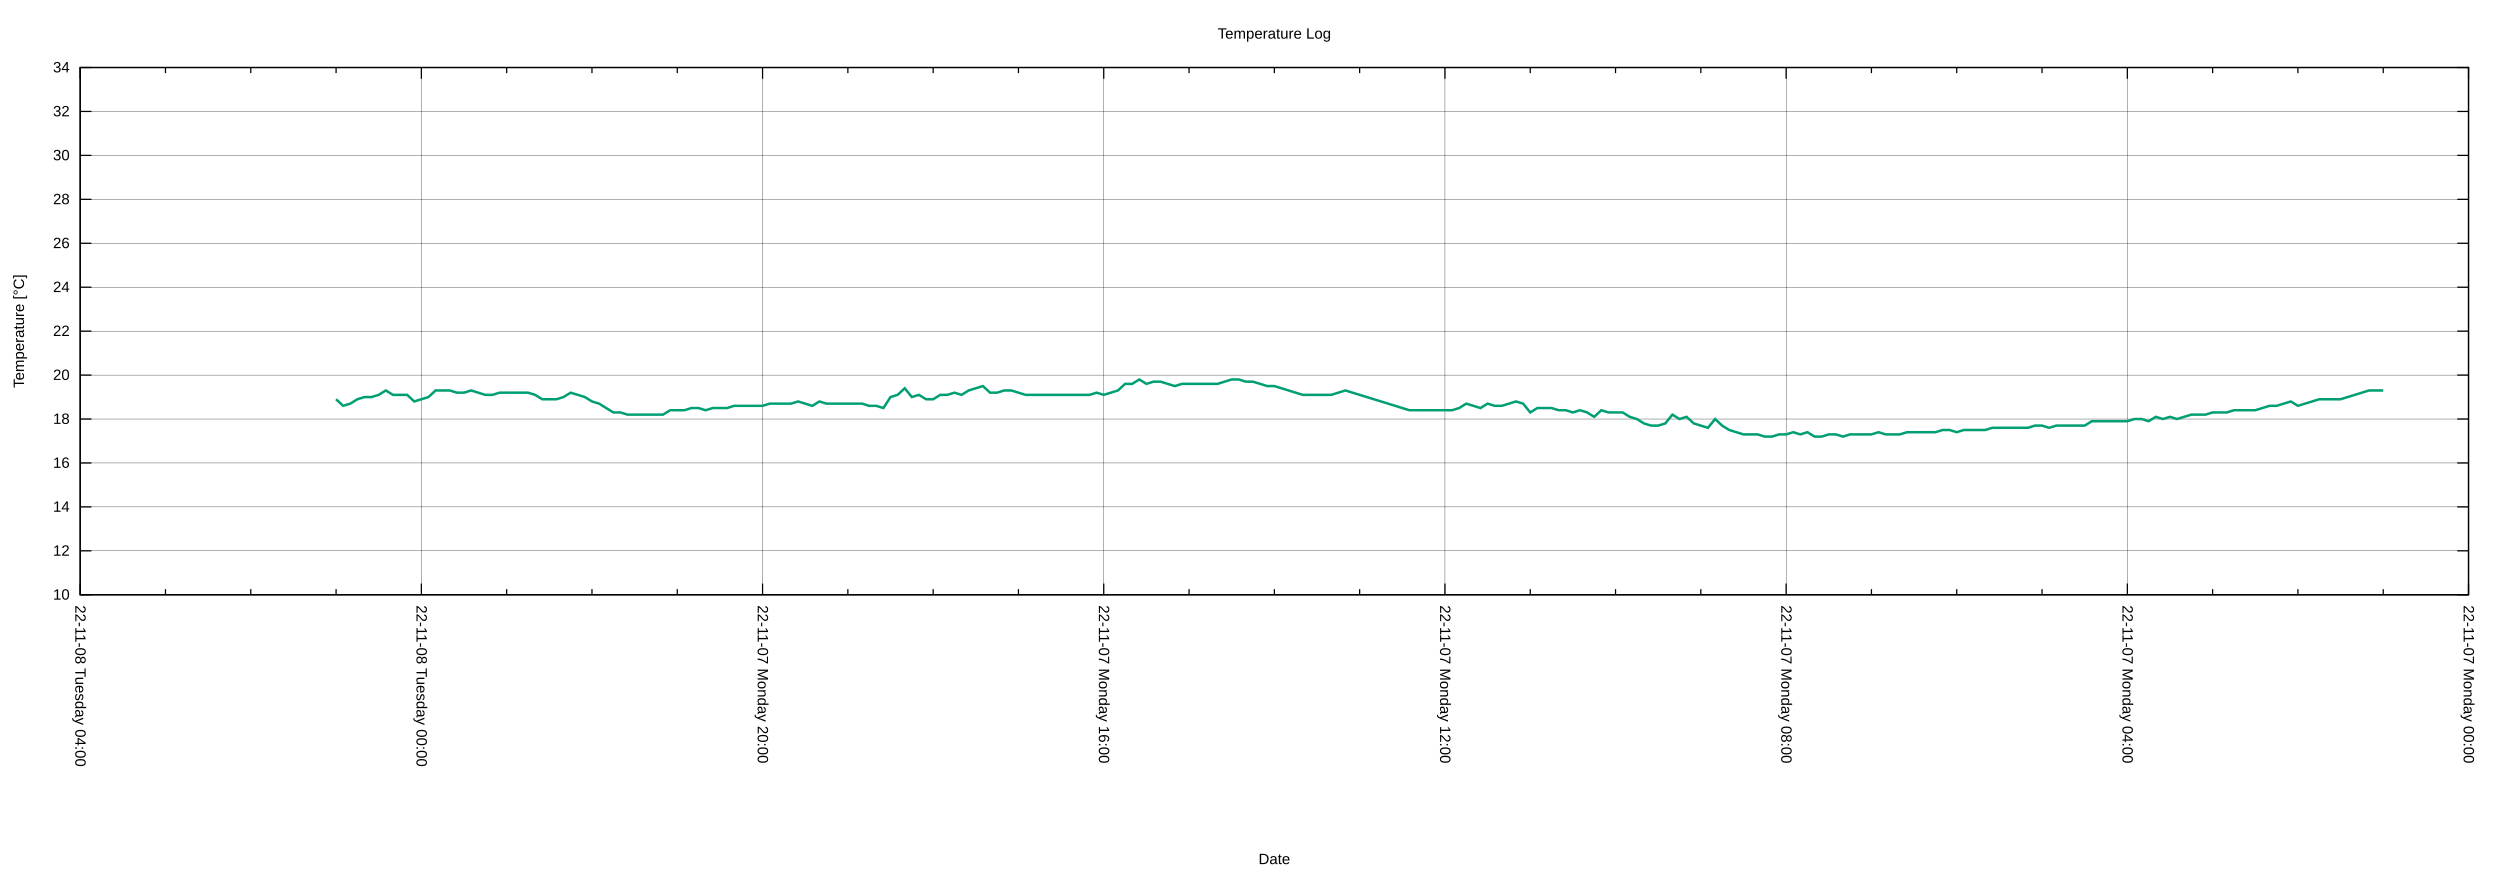
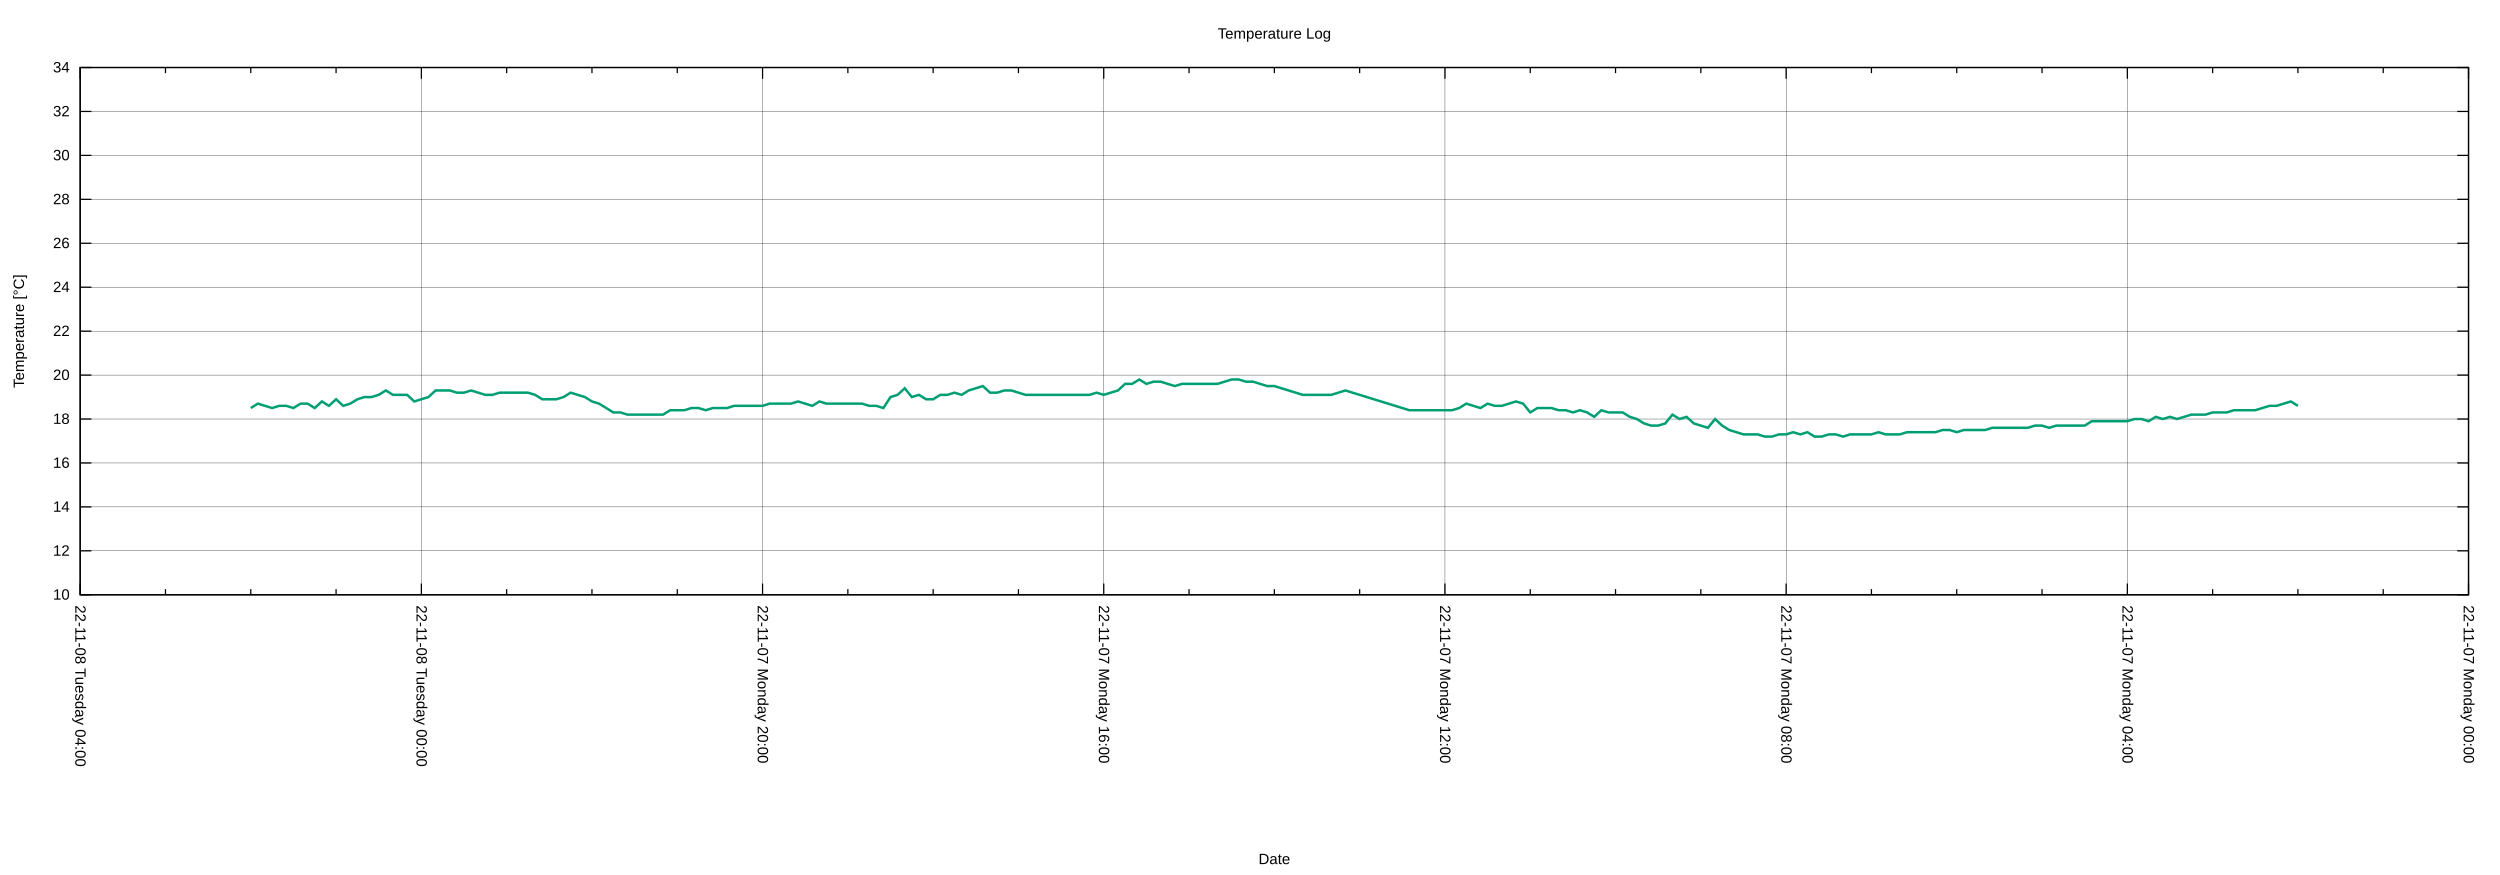
<svg xmlns="http://www.w3.org/2000/svg" xmlns:xlink="http://www.w3.org/1999/xlink" width="2000" height="700" viewBox="0 0 2000 700">
  <g id="gnuplot_canvas">
    <rect x="0" y="0" width="2000" height="700" fill="none" />
    <defs>
      <circle id="gpDot" r="0.5" stroke-width="0.5" stroke="currentColor" />
      <path id="gpPt0" stroke-width="0.222" stroke="currentColor" d="M-1,0 h2 M0,-1 v2" />
      <path id="gpPt1" stroke-width="0.222" stroke="currentColor" d="M-1,-1 L1,1 M1,-1 L-1,1" />
      <path id="gpPt2" stroke-width="0.222" stroke="currentColor" d="M-1,0 L1,0 M0,-1 L0,1 M-1,-1 L1,1 M-1,1 L1,-1" />
      <rect id="gpPt3" stroke-width="0.222" stroke="currentColor" x="-1" y="-1" width="2" height="2" />
      <rect id="gpPt4" stroke-width="0.222" stroke="currentColor" fill="currentColor" x="-1" y="-1" width="2" height="2" />
      <circle id="gpPt5" stroke-width="0.222" stroke="currentColor" cx="0" cy="0" r="1" />
      <use xlink:href="#gpPt5" id="gpPt6" fill="currentColor" stroke="none" />
      <path id="gpPt7" stroke-width="0.222" stroke="currentColor" d="M0,-1.33 L-1.33,0.67 L1.33,0.67 z" />
      <use xlink:href="#gpPt7" id="gpPt8" fill="currentColor" stroke="none" />
      <use xlink:href="#gpPt7" id="gpPt9" stroke="currentColor" transform="rotate(180)" />
      <use xlink:href="#gpPt9" id="gpPt10" fill="currentColor" stroke="none" />
      <use xlink:href="#gpPt3" id="gpPt11" stroke="currentColor" transform="rotate(45)" />
      <use xlink:href="#gpPt11" id="gpPt12" fill="currentColor" stroke="none" />
      <path id="gpPt13" stroke-width="0.222" stroke="currentColor" d="M0,1.330 L1.265,0.411 L0.782,-1.067 L-0.782,-1.076 L-1.265,0.411 z" />
      <use xlink:href="#gpPt13" id="gpPt14" fill="currentColor" stroke="none" />
      <filter id="textbox" filterUnits="objectBoundingBox" x="0" y="0" height="1" width="1">
        <feFlood flood-color="white" flood-opacity="1" result="bgnd" />
        <feComposite in="SourceGraphic" in2="bgnd" operator="atop" />
      </filter>
      <filter id="greybox" filterUnits="objectBoundingBox" x="0" y="0" height="1" width="1">
        <feFlood flood-color="lightgrey" flood-opacity="1" result="grey" />
        <feComposite in="SourceGraphic" in2="grey" operator="atop" />
      </filter>
    </defs>
    <g fill="none" color="white" stroke="currentColor" stroke-width="1.00" stroke-linecap="butt" stroke-linejoin="miter">
</g>
    <g fill="none" color="black" stroke="currentColor" stroke-width="1.00" stroke-linecap="butt" stroke-linejoin="miter">
</g>
    <g fill="none" color="black" stroke="black" stroke-width="0.25" stroke-linecap="butt" stroke-linejoin="miter">
</g>
    <g fill="none" color="black" stroke="currentColor" stroke-width="0.25" stroke-linecap="butt" stroke-linejoin="miter">
      <path stroke="black" class="gridline" d="M64.14,475.82 L1974.82,475.82  " />
    </g>
    <g fill="none" color="black" stroke="black" stroke-width="1.00" stroke-linecap="butt" stroke-linejoin="miter">
</g>
    <g fill="none" color="black" stroke="currentColor" stroke-width="1.00" stroke-linecap="butt" stroke-linejoin="miter">
      <path stroke="black" d="M64.14,475.82 L73.14,475.82 M1974.82,475.82 L1965.82,475.82  " />
      <g transform="translate(55.75,479.72)" stroke="none" fill="black" font-family="Arial" font-size="12.00" text-anchor="end">
        <text>
          <tspan font-family="Arial"> 10</tspan>
        </text>
      </g>
    </g>
    <g fill="none" color="black" stroke="currentColor" stroke-width="1.00" stroke-linecap="butt" stroke-linejoin="miter">
</g>
    <g fill="none" color="black" stroke="black" stroke-width="0.25" stroke-linecap="butt" stroke-linejoin="miter">
</g>
    <g fill="none" color="black" stroke="currentColor" stroke-width="0.25" stroke-linecap="butt" stroke-linejoin="miter">
      <path stroke="black" class="gridline" d="M64.14,440.67 L1974.82,440.67  " />
    </g>
    <g fill="none" color="black" stroke="black" stroke-width="1.00" stroke-linecap="butt" stroke-linejoin="miter">
</g>
    <g fill="none" color="black" stroke="currentColor" stroke-width="1.00" stroke-linecap="butt" stroke-linejoin="miter">
      <path stroke="black" d="M64.14,440.67 L73.14,440.67 M1974.82,440.67 L1965.82,440.67  " />
      <g transform="translate(55.75,444.57)" stroke="none" fill="black" font-family="Arial" font-size="12.00" text-anchor="end">
        <text>
          <tspan font-family="Arial"> 12</tspan>
        </text>
      </g>
    </g>
    <g fill="none" color="black" stroke="currentColor" stroke-width="1.00" stroke-linecap="butt" stroke-linejoin="miter">
</g>
    <g fill="none" color="black" stroke="black" stroke-width="0.25" stroke-linecap="butt" stroke-linejoin="miter">
</g>
    <g fill="none" color="black" stroke="currentColor" stroke-width="0.25" stroke-linecap="butt" stroke-linejoin="miter">
      <path stroke="black" class="gridline" d="M64.14,405.52 L1974.82,405.52  " />
    </g>
    <g fill="none" color="black" stroke="black" stroke-width="1.00" stroke-linecap="butt" stroke-linejoin="miter">
</g>
    <g fill="none" color="black" stroke="currentColor" stroke-width="1.00" stroke-linecap="butt" stroke-linejoin="miter">
      <path stroke="black" d="M64.14,405.52 L73.14,405.52 M1974.82,405.52 L1965.82,405.52  " />
      <g transform="translate(55.75,409.42)" stroke="none" fill="black" font-family="Arial" font-size="12.00" text-anchor="end">
        <text>
          <tspan font-family="Arial"> 14</tspan>
        </text>
      </g>
    </g>
    <g fill="none" color="black" stroke="currentColor" stroke-width="1.00" stroke-linecap="butt" stroke-linejoin="miter">
</g>
    <g fill="none" color="black" stroke="black" stroke-width="0.25" stroke-linecap="butt" stroke-linejoin="miter">
</g>
    <g fill="none" color="black" stroke="currentColor" stroke-width="0.25" stroke-linecap="butt" stroke-linejoin="miter">
      <path stroke="black" class="gridline" d="M64.14,370.37 L1974.82,370.37  " />
    </g>
    <g fill="none" color="black" stroke="black" stroke-width="1.00" stroke-linecap="butt" stroke-linejoin="miter">
</g>
    <g fill="none" color="black" stroke="currentColor" stroke-width="1.00" stroke-linecap="butt" stroke-linejoin="miter">
      <path stroke="black" d="M64.14,370.37 L73.14,370.37 M1974.82,370.37 L1965.82,370.37  " />
      <g transform="translate(55.75,374.27)" stroke="none" fill="black" font-family="Arial" font-size="12.00" text-anchor="end">
        <text>
          <tspan font-family="Arial"> 16</tspan>
        </text>
      </g>
    </g>
    <g fill="none" color="black" stroke="currentColor" stroke-width="1.00" stroke-linecap="butt" stroke-linejoin="miter">
</g>
    <g fill="none" color="black" stroke="black" stroke-width="0.25" stroke-linecap="butt" stroke-linejoin="miter">
</g>
    <g fill="none" color="black" stroke="currentColor" stroke-width="0.25" stroke-linecap="butt" stroke-linejoin="miter">
      <path stroke="black" class="gridline" d="M64.14,335.22 L1974.82,335.22  " />
    </g>
    <g fill="none" color="black" stroke="black" stroke-width="1.00" stroke-linecap="butt" stroke-linejoin="miter">
</g>
    <g fill="none" color="black" stroke="currentColor" stroke-width="1.00" stroke-linecap="butt" stroke-linejoin="miter">
      <path stroke="black" d="M64.14,335.22 L73.14,335.22 M1974.82,335.22 L1965.82,335.22  " />
      <g transform="translate(55.75,339.12)" stroke="none" fill="black" font-family="Arial" font-size="12.00" text-anchor="end">
        <text>
          <tspan font-family="Arial"> 18</tspan>
        </text>
      </g>
    </g>
    <g fill="none" color="black" stroke="currentColor" stroke-width="1.00" stroke-linecap="butt" stroke-linejoin="miter">
</g>
    <g fill="none" color="black" stroke="black" stroke-width="0.25" stroke-linecap="butt" stroke-linejoin="miter">
</g>
    <g fill="none" color="black" stroke="currentColor" stroke-width="0.25" stroke-linecap="butt" stroke-linejoin="miter">
      <path stroke="black" class="gridline" d="M64.14,300.07 L1974.82,300.07  " />
    </g>
    <g fill="none" color="black" stroke="black" stroke-width="1.00" stroke-linecap="butt" stroke-linejoin="miter">
</g>
    <g fill="none" color="black" stroke="currentColor" stroke-width="1.00" stroke-linecap="butt" stroke-linejoin="miter">
      <path stroke="black" d="M64.14,300.07 L73.14,300.07 M1974.82,300.07 L1965.82,300.07  " />
      <g transform="translate(55.75,303.97)" stroke="none" fill="black" font-family="Arial" font-size="12.00" text-anchor="end">
        <text>
          <tspan font-family="Arial"> 20</tspan>
        </text>
      </g>
    </g>
    <g fill="none" color="black" stroke="currentColor" stroke-width="1.00" stroke-linecap="butt" stroke-linejoin="miter">
</g>
    <g fill="none" color="black" stroke="black" stroke-width="0.25" stroke-linecap="butt" stroke-linejoin="miter">
</g>
    <g fill="none" color="black" stroke="currentColor" stroke-width="0.25" stroke-linecap="butt" stroke-linejoin="miter">
      <path stroke="black" class="gridline" d="M64.14,264.91 L1974.82,264.91  " />
    </g>
    <g fill="none" color="black" stroke="black" stroke-width="1.00" stroke-linecap="butt" stroke-linejoin="miter">
</g>
    <g fill="none" color="black" stroke="currentColor" stroke-width="1.00" stroke-linecap="butt" stroke-linejoin="miter">
      <path stroke="black" d="M64.14,264.91 L73.14,264.91 M1974.82,264.91 L1965.82,264.91  " />
      <g transform="translate(55.75,268.81)" stroke="none" fill="black" font-family="Arial" font-size="12.00" text-anchor="end">
        <text>
          <tspan font-family="Arial"> 22</tspan>
        </text>
      </g>
    </g>
    <g fill="none" color="black" stroke="currentColor" stroke-width="1.00" stroke-linecap="butt" stroke-linejoin="miter">
</g>
    <g fill="none" color="black" stroke="black" stroke-width="0.25" stroke-linecap="butt" stroke-linejoin="miter">
</g>
    <g fill="none" color="black" stroke="currentColor" stroke-width="0.25" stroke-linecap="butt" stroke-linejoin="miter">
      <path stroke="black" class="gridline" d="M64.14,229.76 L1974.82,229.76  " />
    </g>
    <g fill="none" color="black" stroke="black" stroke-width="1.00" stroke-linecap="butt" stroke-linejoin="miter">
</g>
    <g fill="none" color="black" stroke="currentColor" stroke-width="1.00" stroke-linecap="butt" stroke-linejoin="miter">
      <path stroke="black" d="M64.14,229.76 L73.14,229.76 M1974.82,229.76 L1965.82,229.76  " />
      <g transform="translate(55.75,233.66)" stroke="none" fill="black" font-family="Arial" font-size="12.00" text-anchor="end">
        <text>
          <tspan font-family="Arial"> 24</tspan>
        </text>
      </g>
    </g>
    <g fill="none" color="black" stroke="currentColor" stroke-width="1.00" stroke-linecap="butt" stroke-linejoin="miter">
</g>
    <g fill="none" color="black" stroke="black" stroke-width="0.25" stroke-linecap="butt" stroke-linejoin="miter">
</g>
    <g fill="none" color="black" stroke="currentColor" stroke-width="0.25" stroke-linecap="butt" stroke-linejoin="miter">
      <path stroke="black" class="gridline" d="M64.14,194.61 L1974.82,194.61  " />
    </g>
    <g fill="none" color="black" stroke="black" stroke-width="1.00" stroke-linecap="butt" stroke-linejoin="miter">
</g>
    <g fill="none" color="black" stroke="currentColor" stroke-width="1.00" stroke-linecap="butt" stroke-linejoin="miter">
      <path stroke="black" d="M64.14,194.61 L73.14,194.61 M1974.82,194.61 L1965.82,194.61  " />
      <g transform="translate(55.75,198.51)" stroke="none" fill="black" font-family="Arial" font-size="12.00" text-anchor="end">
        <text>
          <tspan font-family="Arial"> 26</tspan>
        </text>
      </g>
    </g>
    <g fill="none" color="black" stroke="currentColor" stroke-width="1.00" stroke-linecap="butt" stroke-linejoin="miter">
</g>
    <g fill="none" color="black" stroke="black" stroke-width="0.25" stroke-linecap="butt" stroke-linejoin="miter">
</g>
    <g fill="none" color="black" stroke="currentColor" stroke-width="0.25" stroke-linecap="butt" stroke-linejoin="miter">
      <path stroke="black" class="gridline" d="M64.14,159.46 L1974.82,159.46  " />
    </g>
    <g fill="none" color="black" stroke="black" stroke-width="1.00" stroke-linecap="butt" stroke-linejoin="miter">
</g>
    <g fill="none" color="black" stroke="currentColor" stroke-width="1.00" stroke-linecap="butt" stroke-linejoin="miter">
      <path stroke="black" d="M64.14,159.46 L73.14,159.46 M1974.82,159.46 L1965.82,159.46  " />
      <g transform="translate(55.75,163.36)" stroke="none" fill="black" font-family="Arial" font-size="12.00" text-anchor="end">
        <text>
          <tspan font-family="Arial"> 28</tspan>
        </text>
      </g>
    </g>
    <g fill="none" color="black" stroke="currentColor" stroke-width="1.00" stroke-linecap="butt" stroke-linejoin="miter">
</g>
    <g fill="none" color="black" stroke="black" stroke-width="0.25" stroke-linecap="butt" stroke-linejoin="miter">
</g>
    <g fill="none" color="black" stroke="currentColor" stroke-width="0.25" stroke-linecap="butt" stroke-linejoin="miter">
      <path stroke="black" class="gridline" d="M64.14,124.31 L1974.82,124.31  " />
    </g>
    <g fill="none" color="black" stroke="black" stroke-width="1.00" stroke-linecap="butt" stroke-linejoin="miter">
</g>
    <g fill="none" color="black" stroke="currentColor" stroke-width="1.00" stroke-linecap="butt" stroke-linejoin="miter">
      <path stroke="black" d="M64.14,124.31 L73.14,124.31 M1974.82,124.31 L1965.82,124.31  " />
      <g transform="translate(55.75,128.21)" stroke="none" fill="black" font-family="Arial" font-size="12.00" text-anchor="end">
        <text>
          <tspan font-family="Arial"> 30</tspan>
        </text>
      </g>
    </g>
    <g fill="none" color="black" stroke="currentColor" stroke-width="1.00" stroke-linecap="butt" stroke-linejoin="miter">
</g>
    <g fill="none" color="black" stroke="black" stroke-width="0.25" stroke-linecap="butt" stroke-linejoin="miter">
</g>
    <g fill="none" color="black" stroke="currentColor" stroke-width="0.25" stroke-linecap="butt" stroke-linejoin="miter">
      <path stroke="black" class="gridline" d="M64.14,89.16 L1974.82,89.16  " />
    </g>
    <g fill="none" color="black" stroke="black" stroke-width="1.00" stroke-linecap="butt" stroke-linejoin="miter">
</g>
    <g fill="none" color="black" stroke="currentColor" stroke-width="1.00" stroke-linecap="butt" stroke-linejoin="miter">
      <path stroke="black" d="M64.14,89.16 L73.14,89.16 M1974.82,89.16 L1965.82,89.16  " />
      <g transform="translate(55.75,93.06)" stroke="none" fill="black" font-family="Arial" font-size="12.00" text-anchor="end">
        <text>
          <tspan font-family="Arial"> 32</tspan>
        </text>
      </g>
    </g>
    <g fill="none" color="black" stroke="currentColor" stroke-width="1.00" stroke-linecap="butt" stroke-linejoin="miter">
</g>
    <g fill="none" color="black" stroke="black" stroke-width="0.25" stroke-linecap="butt" stroke-linejoin="miter">
</g>
    <g fill="none" color="black" stroke="currentColor" stroke-width="0.25" stroke-linecap="butt" stroke-linejoin="miter">
      <path stroke="black" class="gridline" d="M64.14,54.01 L1974.82,54.01  " />
    </g>
    <g fill="none" color="black" stroke="black" stroke-width="1.00" stroke-linecap="butt" stroke-linejoin="miter">
</g>
    <g fill="none" color="black" stroke="currentColor" stroke-width="1.00" stroke-linecap="butt" stroke-linejoin="miter">
      <path stroke="black" d="M64.14,54.01 L73.14,54.01 M1974.82,54.01 L1965.82,54.01  " />
      <g transform="translate(55.75,57.91)" stroke="none" fill="black" font-family="Arial" font-size="12.00" text-anchor="end">
        <text>
          <tspan font-family="Arial"> 34</tspan>
        </text>
      </g>
    </g>
    <g fill="none" color="black" stroke="currentColor" stroke-width="1.00" stroke-linecap="butt" stroke-linejoin="miter">
</g>
    <g fill="none" color="black" stroke="black" stroke-width="0.25" stroke-linecap="butt" stroke-linejoin="miter">
</g>
    <g fill="none" color="black" stroke="currentColor" stroke-width="0.25" stroke-linecap="butt" stroke-linejoin="miter">
      <path stroke="black" class="gridline" d="M1974.82,475.82 L1974.82,54.01  " />
    </g>
    <g fill="none" color="black" stroke="black" stroke-width="1.00" stroke-linecap="butt" stroke-linejoin="miter">
</g>
    <g fill="none" color="black" stroke="currentColor" stroke-width="1.00" stroke-linecap="butt" stroke-linejoin="miter">
      <path stroke="black" d="M1974.82,475.82 L1974.82,466.82 M1974.82,54.01 L1974.82,63.01  " />
      <g transform="translate(1970.92,484.21) rotate(90)" stroke="none" fill="black" font-family="Arial" font-size="12.00" text-anchor="start">
        <text>
          <tspan font-family="Arial">22-11-07 Monday 00:00</tspan>
        </text>
      </g>
    </g>
    <g fill="none" color="black" stroke="currentColor" stroke-width="1.00" stroke-linecap="butt" stroke-linejoin="miter">
      <path stroke="black" d="M1906.58,475.82 L1906.58,471.32 M1906.58,54.01 L1906.58,58.51 M1838.34,475.82 L1838.34,471.32 M1838.34,54.01 L1838.34,58.51   M1770.10,475.82 L1770.10,471.32 M1770.10,54.01 L1770.10,58.51  " />
    </g>
    <g fill="none" color="black" stroke="black" stroke-width="0.25" stroke-linecap="butt" stroke-linejoin="miter">
</g>
    <g fill="none" color="black" stroke="currentColor" stroke-width="0.25" stroke-linecap="butt" stroke-linejoin="miter">
      <path stroke="black" class="gridline" d="M1701.87,475.82 L1701.87,54.01  " />
    </g>
    <g fill="none" color="black" stroke="black" stroke-width="1.00" stroke-linecap="butt" stroke-linejoin="miter">
</g>
    <g fill="none" color="black" stroke="currentColor" stroke-width="1.00" stroke-linecap="butt" stroke-linejoin="miter">
      <path stroke="black" d="M1701.87,475.82 L1701.87,466.82 M1701.87,54.01 L1701.87,63.01  " />
      <g transform="translate(1697.97,484.21) rotate(90)" stroke="none" fill="black" font-family="Arial" font-size="12.00" text-anchor="start">
        <text>
          <tspan font-family="Arial">22-11-07 Monday 04:00</tspan>
        </text>
      </g>
    </g>
    <g fill="none" color="black" stroke="currentColor" stroke-width="1.00" stroke-linecap="butt" stroke-linejoin="miter">
      <path stroke="black" d="M1633.63,475.82 L1633.63,471.32 M1633.63,54.01 L1633.63,58.51 M1565.39,475.82 L1565.39,471.32 M1565.39,54.01 L1565.39,58.51   M1497.15,475.82 L1497.15,471.32 M1497.15,54.01 L1497.15,58.51  " />
    </g>
    <g fill="none" color="black" stroke="black" stroke-width="0.25" stroke-linecap="butt" stroke-linejoin="miter">
</g>
    <g fill="none" color="black" stroke="currentColor" stroke-width="0.25" stroke-linecap="butt" stroke-linejoin="miter">
      <path stroke="black" class="gridline" d="M1428.91,475.82 L1428.91,54.01  " />
    </g>
    <g fill="none" color="black" stroke="black" stroke-width="1.00" stroke-linecap="butt" stroke-linejoin="miter">
</g>
    <g fill="none" color="black" stroke="currentColor" stroke-width="1.00" stroke-linecap="butt" stroke-linejoin="miter">
      <path stroke="black" d="M1428.91,475.82 L1428.91,466.82 M1428.91,54.01 L1428.91,63.01  " />
      <g transform="translate(1425.01,484.21) rotate(90)" stroke="none" fill="black" font-family="Arial" font-size="12.00" text-anchor="start">
        <text>
          <tspan font-family="Arial">22-11-07 Monday 08:00</tspan>
        </text>
      </g>
    </g>
    <g fill="none" color="black" stroke="currentColor" stroke-width="1.00" stroke-linecap="butt" stroke-linejoin="miter">
      <path stroke="black" d="M1360.67,475.82 L1360.67,471.32 M1360.67,54.01 L1360.67,58.51 M1292.43,475.82 L1292.43,471.32 M1292.43,54.01 L1292.43,58.51   M1224.20,475.82 L1224.20,471.32 M1224.20,54.01 L1224.20,58.51  " />
    </g>
    <g fill="none" color="black" stroke="black" stroke-width="0.25" stroke-linecap="butt" stroke-linejoin="miter">
</g>
    <g fill="none" color="black" stroke="currentColor" stroke-width="0.25" stroke-linecap="butt" stroke-linejoin="miter">
      <path stroke="black" class="gridline" d="M1155.96,475.82 L1155.96,54.01  " />
    </g>
    <g fill="none" color="black" stroke="black" stroke-width="1.00" stroke-linecap="butt" stroke-linejoin="miter">
</g>
    <g fill="none" color="black" stroke="currentColor" stroke-width="1.00" stroke-linecap="butt" stroke-linejoin="miter">
      <path stroke="black" d="M1155.96,475.82 L1155.96,466.82 M1155.96,54.01 L1155.96,63.01  " />
      <g transform="translate(1152.06,484.21) rotate(90)" stroke="none" fill="black" font-family="Arial" font-size="12.00" text-anchor="start">
        <text>
          <tspan font-family="Arial">22-11-07 Monday 12:00</tspan>
        </text>
      </g>
    </g>
    <g fill="none" color="black" stroke="currentColor" stroke-width="1.00" stroke-linecap="butt" stroke-linejoin="miter">
      <path stroke="black" d="M1087.72,475.82 L1087.72,471.32 M1087.72,54.01 L1087.72,58.51 M1019.48,475.82 L1019.48,471.32 M1019.48,54.01 L1019.48,58.51   M951.24,475.82 L951.24,471.32 M951.24,54.01 L951.24,58.51  " />
    </g>
    <g fill="none" color="black" stroke="black" stroke-width="0.25" stroke-linecap="butt" stroke-linejoin="miter">
</g>
    <g fill="none" color="black" stroke="currentColor" stroke-width="0.25" stroke-linecap="butt" stroke-linejoin="miter">
      <path stroke="black" class="gridline" d="M883.00,475.82 L883.00,54.01  " />
    </g>
    <g fill="none" color="black" stroke="black" stroke-width="1.00" stroke-linecap="butt" stroke-linejoin="miter">
</g>
    <g fill="none" color="black" stroke="currentColor" stroke-width="1.00" stroke-linecap="butt" stroke-linejoin="miter">
      <path stroke="black" d="M883.00,475.82 L883.00,466.82 M883.00,54.01 L883.00,63.01  " />
      <g transform="translate(879.10,484.21) rotate(90)" stroke="none" fill="black" font-family="Arial" font-size="12.00" text-anchor="start">
        <text>
          <tspan font-family="Arial">22-11-07 Monday 16:00</tspan>
        </text>
      </g>
    </g>
    <g fill="none" color="black" stroke="currentColor" stroke-width="1.00" stroke-linecap="butt" stroke-linejoin="miter">
      <path stroke="black" d="M814.76,475.82 L814.76,471.32 M814.76,54.01 L814.76,58.51 M746.53,475.82 L746.53,471.32 M746.53,54.01 L746.53,58.51   M678.29,475.82 L678.29,471.32 M678.29,54.01 L678.29,58.51  " />
    </g>
    <g fill="none" color="black" stroke="black" stroke-width="0.25" stroke-linecap="butt" stroke-linejoin="miter">
</g>
    <g fill="none" color="black" stroke="currentColor" stroke-width="0.25" stroke-linecap="butt" stroke-linejoin="miter">
      <path stroke="black" class="gridline" d="M610.05,475.82 L610.05,54.01  " />
    </g>
    <g fill="none" color="black" stroke="black" stroke-width="1.00" stroke-linecap="butt" stroke-linejoin="miter">
</g>
    <g fill="none" color="black" stroke="currentColor" stroke-width="1.00" stroke-linecap="butt" stroke-linejoin="miter">
      <path stroke="black" d="M610.05,475.82 L610.05,466.82 M610.05,54.01 L610.05,63.01  " />
      <g transform="translate(606.15,484.21) rotate(90)" stroke="none" fill="black" font-family="Arial" font-size="12.00" text-anchor="start">
        <text>
          <tspan font-family="Arial">22-11-07 Monday 20:00</tspan>
        </text>
      </g>
    </g>
    <g fill="none" color="black" stroke="currentColor" stroke-width="1.00" stroke-linecap="butt" stroke-linejoin="miter">
      <path stroke="black" d="M541.81,475.82 L541.81,471.32 M541.81,54.01 L541.81,58.51 M473.57,475.82 L473.57,471.32 M473.57,54.01 L473.57,58.51   M405.33,475.82 L405.33,471.32 M405.33,54.01 L405.33,58.51  " />
    </g>
    <g fill="none" color="black" stroke="black" stroke-width="0.25" stroke-linecap="butt" stroke-linejoin="miter">
</g>
    <g fill="none" color="black" stroke="currentColor" stroke-width="0.25" stroke-linecap="butt" stroke-linejoin="miter">
      <path stroke="black" class="gridline" d="M337.09,475.82 L337.09,54.01  " />
    </g>
    <g fill="none" color="black" stroke="black" stroke-width="1.00" stroke-linecap="butt" stroke-linejoin="miter">
</g>
    <g fill="none" color="black" stroke="currentColor" stroke-width="1.00" stroke-linecap="butt" stroke-linejoin="miter">
      <path stroke="black" d="M337.09,475.82 L337.09,466.82 M337.09,54.01 L337.09,63.01  " />
      <g transform="translate(333.19,484.21) rotate(90)" stroke="none" fill="black" font-family="Arial" font-size="12.00" text-anchor="start">
        <text>
          <tspan font-family="Arial">22-11-08 Tuesday 00:00</tspan>
        </text>
      </g>
    </g>
    <g fill="none" color="black" stroke="currentColor" stroke-width="1.00" stroke-linecap="butt" stroke-linejoin="miter">
      <path stroke="black" d="M268.86,475.82 L268.86,471.32 M268.86,54.01 L268.86,58.51 M200.62,475.82 L200.62,471.32 M200.62,54.01 L200.62,58.51   M132.38,475.82 L132.38,471.32 M132.38,54.01 L132.38,58.51  " />
    </g>
    <g fill="none" color="black" stroke="black" stroke-width="0.25" stroke-linecap="butt" stroke-linejoin="miter">
</g>
    <g fill="none" color="black" stroke="currentColor" stroke-width="0.25" stroke-linecap="butt" stroke-linejoin="miter">
      <path stroke="black" class="gridline" d="M64.14,475.82 L64.14,54.01  " />
    </g>
    <g fill="none" color="black" stroke="black" stroke-width="1.00" stroke-linecap="butt" stroke-linejoin="miter">
</g>
    <g fill="none" color="black" stroke="currentColor" stroke-width="1.00" stroke-linecap="butt" stroke-linejoin="miter">
      <path stroke="black" d="M64.14,475.82 L64.14,466.82 M64.14,54.01 L64.14,63.01  " />
      <g transform="translate(60.24,484.21) rotate(90)" stroke="none" fill="black" font-family="Arial" font-size="12.00" text-anchor="start">
        <text>
          <tspan font-family="Arial">22-11-08 Tuesday 04:00</tspan>
        </text>
      </g>
    </g>
    <g fill="none" color="black" stroke="currentColor" stroke-width="1.00" stroke-linecap="butt" stroke-linejoin="miter">
</g>
    <g fill="none" color="black" stroke="currentColor" stroke-width="1.00" stroke-linecap="butt" stroke-linejoin="miter">
      <path stroke="black" d="M64.14,54.01 L64.14,475.82 L1974.82,475.82 L1974.82,54.01 L64.14,54.01 Z  " />
    </g>
    <g fill="none" color="black" stroke="currentColor" stroke-width="1.00" stroke-linecap="butt" stroke-linejoin="miter">
      <g transform="translate(19.18,264.92) rotate(270)" stroke="none" fill="black" font-family="Arial" font-size="12.00" text-anchor="middle">
        <text>
          <tspan font-family="Arial">Temperature [°C]</tspan>
        </text>
      </g>
    </g>
    <g fill="none" color="black" stroke="currentColor" stroke-width="1.00" stroke-linecap="butt" stroke-linejoin="miter">
      <g transform="translate(1019.48,691.30)" stroke="none" fill="black" font-family="Arial" font-size="12.00" text-anchor="middle">
        <text>
          <tspan font-family="Arial">Date</tspan>
        </text>
      </g>
    </g>
    <g fill="none" color="black" stroke="currentColor" stroke-width="1.00" stroke-linecap="butt" stroke-linejoin="miter">
</g>
    <g id="gnuplot_plot_1">
      <g fill="none" color="white" stroke="currentColor" stroke-width="2.00" stroke-linecap="butt" stroke-linejoin="miter">
</g>
      <g fill="none" color="black" stroke="currentColor" stroke-width="2.00" stroke-linecap="butt" stroke-linejoin="miter">
-         <path stroke="rgb(  0, 158, 115)" d="M268.86,319.40 L274.54,324.67 L280.23,322.91 L285.92,319.40 L291.60,317.64 L297.29,317.64 L302.98,315.88 L308.66,312.37   L314.35,315.88 L320.03,315.88 L325.72,315.88 L331.41,321.16 L337.09,319.40 L342.78,317.64 L348.47,312.37 L354.15,312.37   L359.84,312.37 L365.53,314.13 L371.21,314.13 L376.90,312.37 L382.59,314.13 L388.27,315.88 L393.96,315.88 L399.65,314.13   L405.33,314.13 L411.02,314.13 L416.71,314.13 L422.39,314.13 L428.08,315.88 L433.77,319.40 L439.45,319.40 L445.14,319.40   L450.83,317.64 L456.51,314.13 L462.20,315.88 L467.88,317.64 L473.57,321.16 L479.26,322.91 L484.94,326.43 L490.63,329.94   L496.32,329.94 L502.00,331.70 L507.69,331.70 L513.38,331.70 L519.06,331.70 L524.75,331.70 L530.44,331.70 L536.12,328.19   L541.81,328.19 L547.50,328.19 L553.18,326.43 L558.87,326.43 L564.56,328.19 L570.24,326.43 L575.93,326.43 L581.62,326.43   L587.30,324.67 L592.99,324.67 L598.68,324.67 L604.36,324.67 L610.05,324.67 L615.74,322.91 L621.42,322.91 L627.11,322.91   L632.79,322.91 L638.48,321.16 L644.17,322.91 L649.85,324.67 L655.54,321.16 L661.23,322.91 L666.91,322.91 L672.60,322.91   L678.29,322.91 L683.97,322.91 L689.66,322.91 L695.35,324.67 L701.03,324.67 L706.72,326.43 L712.41,317.64 L718.09,315.88   L723.78,310.61 L729.47,317.64 L735.15,315.88 L740.84,319.40 L746.53,319.40 L752.21,315.88 L757.90,315.88 L763.59,314.13   L769.27,315.88 L774.96,312.37 L780.65,310.61 L786.33,308.85 L792.02,314.13 L797.70,314.13 L803.39,312.37 L809.08,312.37   L814.76,314.13 L820.45,315.88 L826.14,315.88 L831.82,315.88 L837.51,315.88 L843.20,315.88 L848.88,315.88 L854.57,315.88   L860.26,315.88 L865.94,315.88 L871.63,315.88 L877.32,314.13 L883.00,315.88 L888.69,314.13 L894.38,312.37 L900.06,307.10   L905.75,307.10 L911.44,303.58 L917.12,307.10 L922.81,305.34 L928.50,305.34 L934.18,307.10 L939.87,308.85 L945.55,307.10   L951.24,307.10 L956.93,307.10 L962.61,307.10 L968.30,307.10 L973.99,307.10 L979.67,305.34 L985.36,303.58 L991.05,303.58   L996.73,305.34 L1002.42,305.34 L1008.11,307.10 L1013.79,308.85 L1019.48,308.85 L1025.17,310.61 L1030.85,312.37 L1036.54,314.13   L1042.23,315.88 L1047.91,315.88 L1053.60,315.88 L1059.29,315.88 L1064.97,315.88 L1070.66,314.13 L1076.35,312.37 L1082.03,314.13   L1087.72,315.88 L1093.41,317.64 L1099.09,319.40 L1104.78,321.16 L1110.46,322.91 L1116.15,324.67 L1121.84,326.43 L1127.52,328.19   L1133.21,328.19 L1138.90,328.19 L1144.58,328.19 L1150.27,328.19 L1155.96,328.19 L1161.64,328.19 L1167.33,326.43 L1173.02,322.91   L1178.70,324.67 L1184.39,326.43 L1190.08,322.91 L1195.76,324.67 L1201.45,324.67 L1207.14,322.91 L1212.82,321.16 L1218.51,322.91   L1224.20,329.94 L1229.88,326.43 L1235.57,326.43 L1241.26,326.43 L1246.94,328.19 L1252.63,328.19 L1258.32,329.94 L1264.00,328.19   L1269.69,329.94 L1275.37,333.46 L1281.06,328.19 L1286.75,329.94 L1292.43,329.94 L1298.12,329.94 L1303.81,333.46 L1309.49,335.22   L1315.18,338.73 L1320.87,340.49 L1326.55,340.49 L1332.24,338.73 L1337.93,331.70 L1343.61,335.22 L1349.30,333.46 L1354.99,338.73   L1360.67,340.49 L1366.36,342.25 L1372.05,335.22 L1377.73,340.49 L1383.42,344.00 L1389.11,345.76 L1394.79,347.52 L1400.48,347.52   L1406.17,347.52 L1411.85,349.28 L1417.54,349.28 L1423.22,347.52 L1428.91,347.52 L1434.60,345.76 L1440.28,347.52 L1445.97,345.76   L1451.66,349.28 L1457.34,349.28 L1463.03,347.52 L1468.72,347.52 L1474.40,349.28 L1480.09,347.52 L1485.78,347.52 L1491.46,347.52   L1497.15,347.52 L1502.84,345.76 L1508.52,347.52 L1514.21,347.52 L1519.90,347.52 L1525.58,345.76 L1531.27,345.76 L1536.96,345.76   L1542.64,345.76 L1548.33,345.76 L1554.02,344.00 L1559.70,344.00 L1565.39,345.76 L1571.08,344.00 L1576.76,344.00 L1582.45,344.00   L1588.13,344.00 L1593.82,342.25 L1599.51,342.25 L1605.19,342.25 L1610.88,342.25 L1616.57,342.25 L1622.25,342.25 L1627.94,340.49   L1633.63,340.49 L1639.31,342.25 L1645.00,340.49 L1650.69,340.49 L1656.37,340.49 L1662.06,340.49 L1667.75,340.49 L1673.43,336.97   L1679.12,336.97 L1684.81,336.97 L1690.49,336.97 L1696.18,336.97 L1701.87,336.97 L1707.55,335.22 L1713.24,335.22 L1718.93,336.97   L1724.61,333.46 L1730.30,335.22 L1735.99,333.46 L1741.67,335.22 L1747.36,333.46 L1753.04,331.70 L1758.73,331.70 L1764.42,331.70   L1770.10,329.94 L1775.79,329.94 L1781.48,329.94 L1787.16,328.19 L1792.85,328.19 L1798.54,328.19 L1804.22,328.19 L1809.91,326.43   L1815.60,324.67 L1821.28,324.67 L1826.97,322.91 L1832.66,321.16 L1838.34,324.67 L1844.03,322.91 L1849.72,321.16 L1855.40,319.40   L1861.09,319.40 L1866.78,319.40 L1872.46,319.40 L1878.15,317.64 L1883.84,315.88 L1889.52,314.13 L1895.21,312.37 L1900.89,312.37   L1906.58,312.37  " />
+         <path stroke="rgb(  0, 158, 115)" d="M200.62,326.43 L206.30,322.91 L211.99,324.67 L217.68,326.43 L223.36,324.67 L229.05,324.67 L234.74,326.43 L240.42,322.91   L246.11,322.91 L251.80,326.43 L257.48,321.16 L263.17,324.67 L268.86,319.40 L274.54,324.67 L280.23,322.91 L285.92,319.40   L291.60,317.64 L297.29,317.64 L302.98,315.88 L308.66,312.37 L314.35,315.88 L320.03,315.88 L325.72,315.88 L331.41,321.16   L337.09,319.40 L342.78,317.64 L348.47,312.37 L354.15,312.37 L359.84,312.37 L365.53,314.13 L371.21,314.13 L376.90,312.37   L382.59,314.13 L388.27,315.88 L393.96,315.88 L399.65,314.13 L405.33,314.13 L411.02,314.13 L416.71,314.13 L422.39,314.13   L428.08,315.88 L433.77,319.40 L439.45,319.40 L445.14,319.40 L450.83,317.64 L456.51,314.13 L462.20,315.88 L467.88,317.64   L473.57,321.16 L479.26,322.91 L484.94,326.43 L490.63,329.94 L496.32,329.94 L502.00,331.70 L507.69,331.70 L513.38,331.70   L519.06,331.70 L524.75,331.70 L530.44,331.70 L536.12,328.19 L541.81,328.19 L547.50,328.19 L553.18,326.43 L558.87,326.43   L564.56,328.19 L570.24,326.43 L575.93,326.43 L581.62,326.43 L587.30,324.67 L592.99,324.67 L598.68,324.67 L604.36,324.67   L610.05,324.67 L615.74,322.91 L621.42,322.91 L627.11,322.91 L632.79,322.91 L638.48,321.16 L644.17,322.91 L649.85,324.67   L655.54,321.16 L661.23,322.91 L666.91,322.91 L672.60,322.91 L678.29,322.91 L683.97,322.91 L689.66,322.91 L695.35,324.67   L701.03,324.67 L706.72,326.43 L712.41,317.64 L718.09,315.88 L723.78,310.61 L729.47,317.64 L735.15,315.88 L740.84,319.40   L746.53,319.40 L752.21,315.88 L757.90,315.88 L763.59,314.13 L769.27,315.88 L774.96,312.37 L780.65,310.61 L786.33,308.85   L792.02,314.13 L797.70,314.13 L803.39,312.37 L809.08,312.37 L814.76,314.13 L820.45,315.88 L826.14,315.88 L831.82,315.88   L837.51,315.88 L843.20,315.88 L848.88,315.88 L854.57,315.88 L860.26,315.88 L865.94,315.88 L871.63,315.88 L877.32,314.13   L883.00,315.88 L888.69,314.13 L894.38,312.37 L900.06,307.10 L905.75,307.10 L911.44,303.58 L917.12,307.10 L922.81,305.34   L928.50,305.34 L934.18,307.10 L939.87,308.85 L945.55,307.10 L951.24,307.10 L956.93,307.10 L962.61,307.10 L968.30,307.10   L973.99,307.10 L979.67,305.34 L985.36,303.58 L991.05,303.58 L996.73,305.34 L1002.42,305.34 L1008.11,307.10 L1013.79,308.85   L1019.48,308.85 L1025.17,310.61 L1030.85,312.37 L1036.54,314.13 L1042.23,315.88 L1047.91,315.88 L1053.60,315.88 L1059.29,315.88   L1064.97,315.88 L1070.66,314.13 L1076.35,312.37 L1082.03,314.13 L1087.72,315.88 L1093.41,317.64 L1099.09,319.40 L1104.78,321.16   L1110.46,322.91 L1116.15,324.67 L1121.84,326.43 L1127.52,328.19 L1133.21,328.19 L1138.90,328.19 L1144.58,328.19 L1150.27,328.19   L1155.96,328.19 L1161.64,328.19 L1167.33,326.43 L1173.02,322.91 L1178.70,324.67 L1184.39,326.43 L1190.08,322.91 L1195.76,324.67   L1201.45,324.67 L1207.14,322.91 L1212.82,321.16 L1218.51,322.91 L1224.20,329.94 L1229.88,326.43 L1235.57,326.43 L1241.26,326.43   L1246.94,328.19 L1252.63,328.19 L1258.32,329.94 L1264.00,328.19 L1269.69,329.94 L1275.37,333.46 L1281.06,328.19 L1286.75,329.94   L1292.43,329.94 L1298.12,329.94 L1303.81,333.46 L1309.49,335.22 L1315.18,338.73 L1320.87,340.49 L1326.55,340.49 L1332.24,338.73   L1337.93,331.70 L1343.61,335.22 L1349.30,333.46 L1354.99,338.73 L1360.67,340.49 L1366.36,342.25 L1372.05,335.22 L1377.73,340.49   L1383.42,344.00 L1389.11,345.76 L1394.79,347.52 L1400.48,347.52 L1406.17,347.52 L1411.85,349.28 L1417.54,349.28 L1423.22,347.52   L1428.91,347.52 L1434.60,345.76 L1440.28,347.52 L1445.97,345.76 L1451.66,349.28 L1457.34,349.28 L1463.03,347.52 L1468.72,347.52   L1474.40,349.28 L1480.09,347.52 L1485.78,347.52 L1491.46,347.52 L1497.15,347.52 L1502.84,345.76 L1508.52,347.52 L1514.21,347.52   L1519.90,347.52 L1525.58,345.76 L1531.27,345.76 L1536.96,345.76 L1542.64,345.76 L1548.33,345.76 L1554.02,344.00 L1559.70,344.00   L1565.39,345.76 L1571.08,344.00 L1576.76,344.00 L1582.45,344.00 L1588.13,344.00 L1593.82,342.25 L1599.51,342.25 L1605.19,342.25   L1610.88,342.25 L1616.57,342.25 L1622.25,342.25 L1627.94,340.49 L1633.63,340.49 L1639.31,342.25 L1645.00,340.49 L1650.69,340.49   L1656.37,340.49 L1662.06,340.49 L1667.75,340.49 L1673.43,336.97 L1679.12,336.97 L1684.81,336.97 L1690.49,336.97 L1696.18,336.97   L1701.87,336.97 L1707.55,335.22 L1713.24,335.22 L1718.93,336.97 L1724.61,333.46 L1730.30,335.22 L1735.99,333.46 L1741.67,335.22   L1747.36,333.46 L1753.04,331.70 L1758.73,331.70 L1764.42,331.70 L1770.10,329.94 L1775.79,329.94 L1781.48,329.94 L1787.16,328.19   L1792.85,328.19 L1798.54,328.19 L1804.22,328.19 L1809.91,326.43 L1815.60,324.67 L1821.28,324.67 L1826.97,322.91 L1832.66,321.16   L1838.34,324.67  " />
      </g>
    </g>
    <g fill="none" color="black" stroke="currentColor" stroke-width="2.00" stroke-linecap="butt" stroke-linejoin="miter">
</g>
    <g fill="none" color="black" stroke="black" stroke-width="1.00" stroke-linecap="butt" stroke-linejoin="miter">
</g>
    <g fill="none" color="black" stroke="currentColor" stroke-width="1.00" stroke-linecap="butt" stroke-linejoin="miter">
      <path stroke="black" d="M64.14,54.01 L64.14,475.82 L1974.82,475.82 L1974.82,54.01 L64.14,54.01 Z  " />
    </g>
    <g fill="none" color="black" stroke="currentColor" stroke-width="1.00" stroke-linecap="butt" stroke-linejoin="miter">
      <g transform="translate(1019.48,30.91)" stroke="none" fill="black" font-family="Arial" font-size="12.00" text-anchor="middle">
        <text>
          <tspan font-family="Arial">Temperature Log</tspan>
        </text>
      </g>
    </g>
    <g fill="none" color="black" stroke="currentColor" stroke-width="1.00" stroke-linecap="butt" stroke-linejoin="miter">
</g>
  </g>
</svg>
